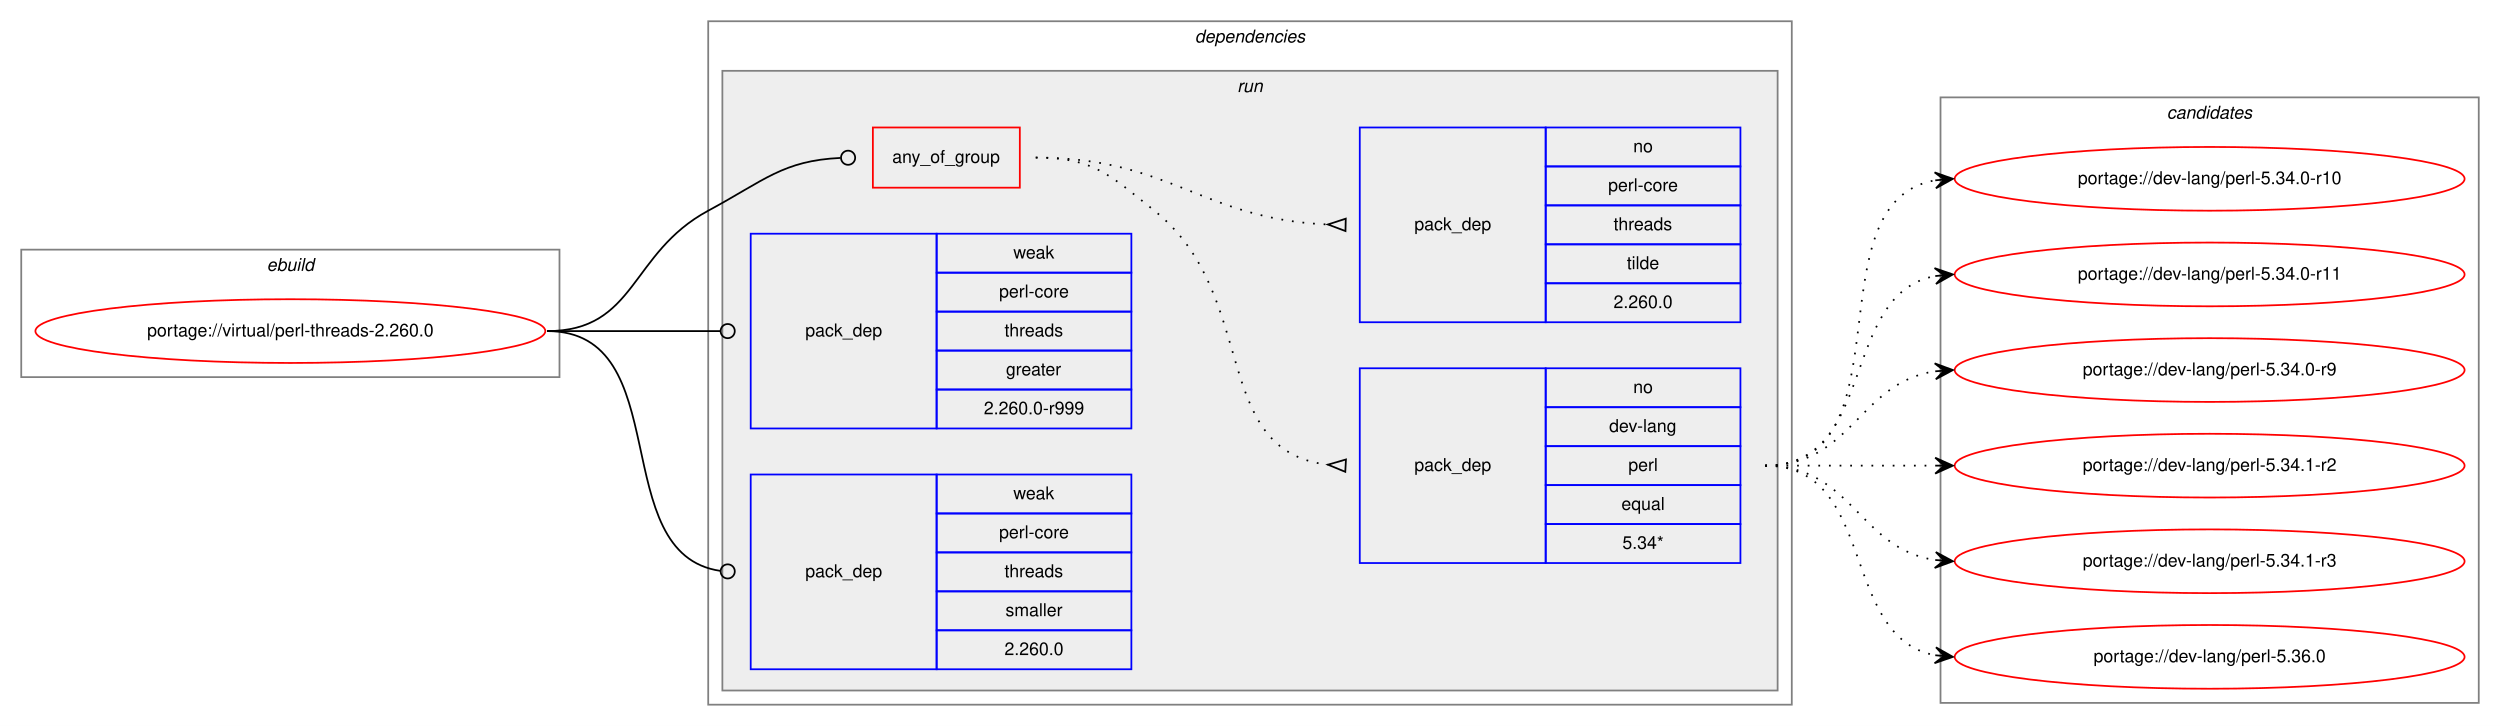
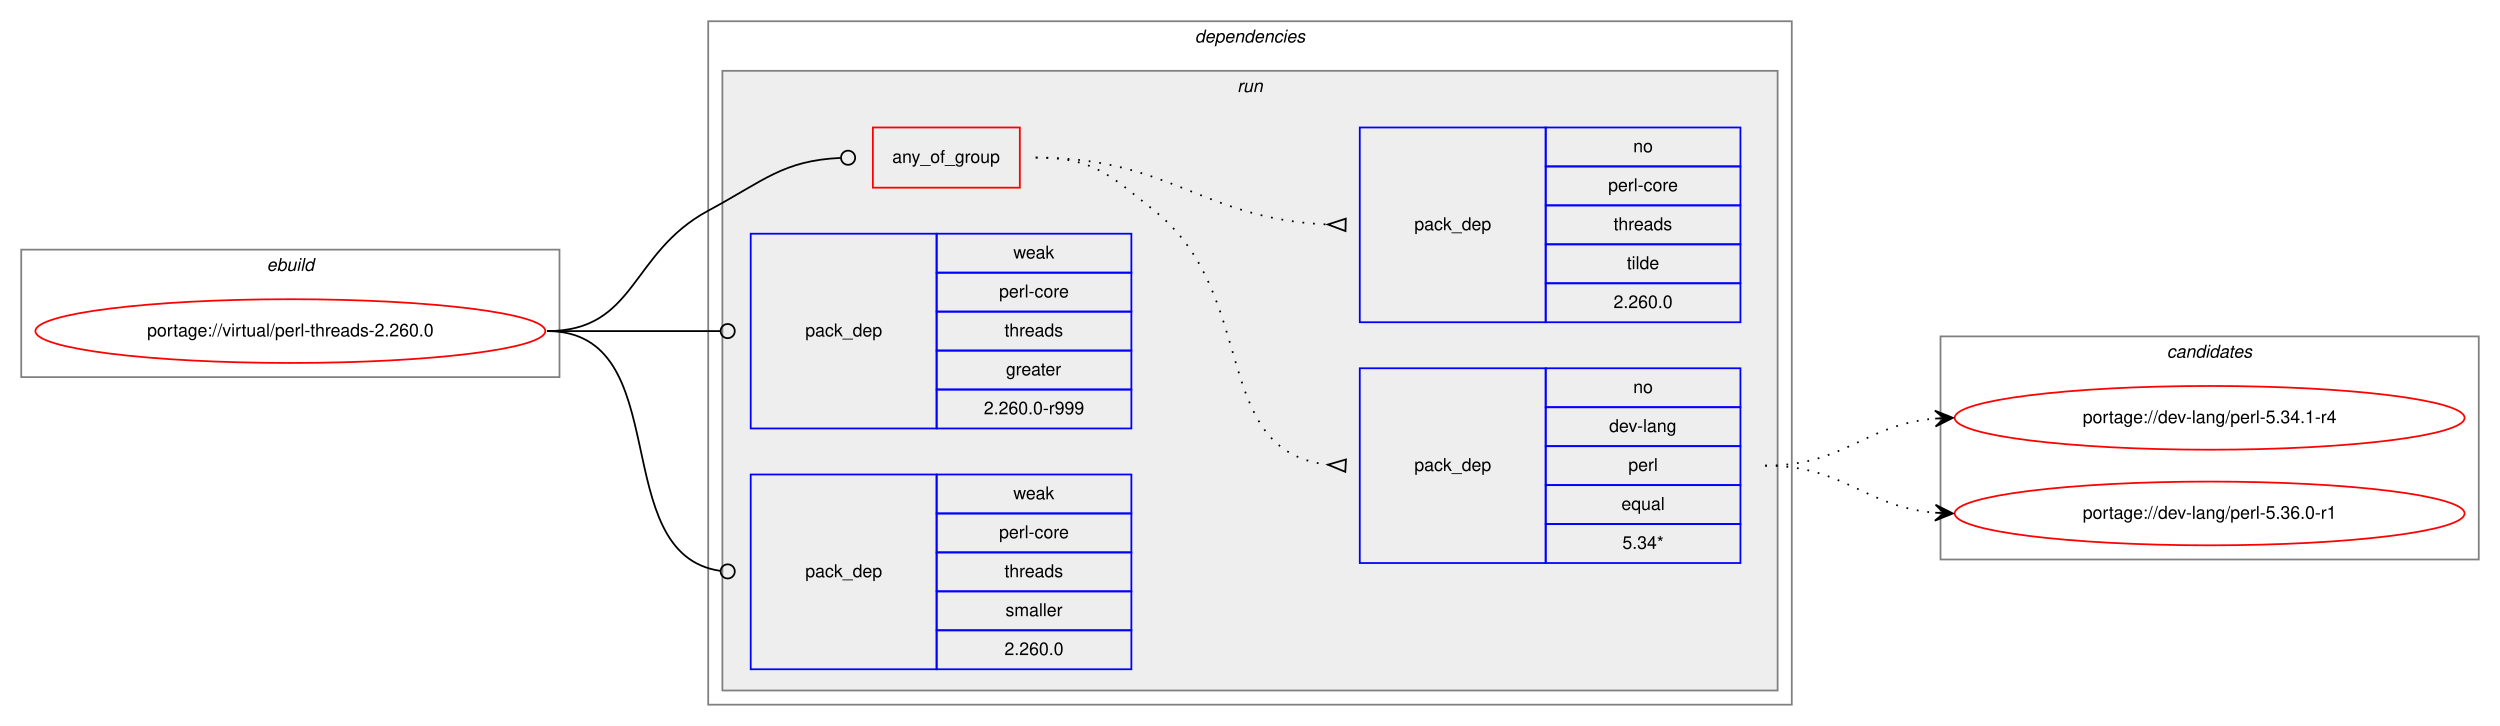
<svg xmlns="http://www.w3.org/2000/svg" xmlns:xlink="http://www.w3.org/1999/xlink" width="1412pt" height="410pt" viewBox="0.00 0.00 1412.00 410.00">
  <g id="graph0" class="graph" transform="scale(1 1) rotate(0) translate(4 406)">
    <polygon fill="white" stroke="transparent" points="-4,4 -4,-406 1408,-406 1408,4 -4,4" />
    <g id="clust1" class="cluster">
      <polygon fill="none" stroke="gray" points="8,-193 8,-265 312,-265 312,-193 8,-193" />
      <text text-anchor="start" x="146.66" y="-253" font-family="Helvetica,sans-Serif" font-style="italic" font-size="10.00">ebuild</text>
    </g>
    <g id="clust2" class="cluster">
      <polygon fill="none" stroke="gray" points="396,-8 396,-394 1008,-394 1008,-8 396,-8" />
      <text text-anchor="start" x="670.88" y="-382" font-family="Helvetica,sans-Serif" font-style="italic" font-size="10.00">dependencies</text>
    </g>
    <g id="clust5" class="cluster">
      <polygon fill="#eeeeee" stroke="gray" points="404,-16 404,-366 1000,-366 1000,-16 404,-16" />
      <text text-anchor="start" x="694.78" y="-354" font-family="Helvetica,sans-Serif" font-style="italic" font-size="10.00">run</text>
    </g>
    <g id="clust11" class="cluster">
-       <polygon fill="none" stroke="gray" points="1092,-9 1092,-351 1396,-351 1396,-9 1092,-9" />
-       <text text-anchor="start" x="1219.82" y="-339" font-family="Helvetica,sans-Serif" font-style="italic" font-size="10.00">candidates</text>
+       <polygon fill="none" stroke="gray" points="1092,-90 1092,-216 1396,-216 1396,-90 1092,-90" />
+       <text text-anchor="start" x="1219.82" y="-204" font-family="Helvetica,sans-Serif" font-style="italic" font-size="10.00">candidates</text>
    </g>
    <g id="node1" class="node">
      <g id="a_node1">
        <a xlink:href="../virtual/perl-threads-2.260.0.svg" xlink:title="portage://virtual/perl-threads-2.260.0">
          <ellipse fill="none" stroke="red" cx="160" cy="-219" rx="144" ry="18" />
          <text text-anchor="middle" x="160" y="-216" font-family="Helvetica,sans-Serif" font-size="10.00">portage://virtual/perl-threads-2.260.0</text>
        </a>
      </g>
    </g>
    <g id="node2" class="node">
      <polygon fill="none" stroke="red" points="489,-300 489,-334 572,-334 572,-300 489,-300" />
      <text text-anchor="start" x="499.93" y="-314" font-family="Helvetica,sans-Serif" font-size="10.00">any_of_group</text>
    </g>
    <g id="edge3" class="edge">
      <path fill="none" stroke="black" d="M305,-219C355.49,-219 351.55,-263.05 396,-287 427.97,-304.23 438.26,-315.27 470.74,-316.81" />
      <ellipse fill="none" stroke="black" cx="475" cy="-316.91" rx="4" ry="4" />
    </g>
    <g id="node5" class="node">
      <polygon fill="none" stroke="blue" points="420,-164 420,-274 525,-274 525,-164 420,-164" />
      <text text-anchor="start" x="450.82" y="-216" font-family="Helvetica,sans-Serif" font-size="10.00">pack_dep</text>
      <polygon fill="none" stroke="blue" points="525,-252 525,-274 635,-274 635,-252 525,-252" />
      <text text-anchor="start" x="568.33" y="-260" font-family="Helvetica,sans-Serif" font-size="10.00">weak</text>
      <polygon fill="none" stroke="blue" points="525,-230 525,-252 635,-252 635,-230 525,-230" />
      <text text-anchor="start" x="560.28" y="-238" font-family="Helvetica,sans-Serif" font-size="10.00">perl-core</text>
      <polygon fill="none" stroke="blue" points="525,-208 525,-230 635,-230 635,-208 525,-208" />
      <text text-anchor="start" x="563.33" y="-216" font-family="Helvetica,sans-Serif" font-size="10.00">threads</text>
      <polygon fill="none" stroke="blue" points="525,-186 525,-208 635,-208 635,-186 525,-186" />
      <text text-anchor="start" x="564.16" y="-194" font-family="Helvetica,sans-Serif" font-size="10.00">greater</text>
      <polygon fill="none" stroke="blue" points="525,-164 525,-186 635,-186 635,-164 525,-164" />
      <text text-anchor="start" x="551.66" y="-172" font-family="Helvetica,sans-Serif" font-size="10.00">2.260.0-r999</text>
    </g>
    <g id="edge4" class="edge">
      <path fill="none" stroke="black" d="M305,-219C349.26,-219 362.33,-219 402.82,-219" />
      <ellipse fill="none" stroke="black" cx="407" cy="-219" rx="4" ry="4" />
    </g>
    <g id="node6" class="node">
      <polygon fill="none" stroke="blue" points="420,-28 420,-138 525,-138 525,-28 420,-28" />
      <text text-anchor="start" x="450.82" y="-80" font-family="Helvetica,sans-Serif" font-size="10.00">pack_dep</text>
      <polygon fill="none" stroke="blue" points="525,-116 525,-138 635,-138 635,-116 525,-116" />
      <text text-anchor="start" x="568.33" y="-124" font-family="Helvetica,sans-Serif" font-size="10.00">weak</text>
      <polygon fill="none" stroke="blue" points="525,-94 525,-116 635,-116 635,-94 525,-94" />
      <text text-anchor="start" x="560.28" y="-102" font-family="Helvetica,sans-Serif" font-size="10.00">perl-core</text>
      <polygon fill="none" stroke="blue" points="525,-72 525,-94 635,-94 635,-72 525,-72" />
      <text text-anchor="start" x="563.33" y="-80" font-family="Helvetica,sans-Serif" font-size="10.00">threads</text>
      <polygon fill="none" stroke="blue" points="525,-50 525,-72 635,-72 635,-50 525,-50" />
      <text text-anchor="start" x="563.89" y="-58" font-family="Helvetica,sans-Serif" font-size="10.00">smaller</text>
      <polygon fill="none" stroke="blue" points="525,-28 525,-50 635,-50 635,-28 525,-28" />
      <text text-anchor="start" x="563.32" y="-36" font-family="Helvetica,sans-Serif" font-size="10.00">2.260.0</text>
    </g>
    <g id="edge5" class="edge">
      <path fill="none" stroke="black" d="M305,-219C378.79,-219 337.7,-92.91 402.97,-83.55" />
      <ellipse fill="none" stroke="black" cx="407.01" cy="-83.27" rx="4" ry="4" />
    </g>
    <g id="node3" class="node">
      <polygon fill="none" stroke="blue" points="764,-88 764,-198 869,-198 869,-88 764,-88" />
      <text text-anchor="start" x="794.82" y="-140" font-family="Helvetica,sans-Serif" font-size="10.00">pack_dep</text>
      <polygon fill="none" stroke="blue" points="869,-176 869,-198 979,-198 979,-176 869,-176" />
      <text text-anchor="start" x="918.44" y="-184" font-family="Helvetica,sans-Serif" font-size="10.00">no</text>
      <polygon fill="none" stroke="blue" points="869,-154 869,-176 979,-176 979,-154 869,-154" />
      <text text-anchor="start" x="904.83" y="-162" font-family="Helvetica,sans-Serif" font-size="10.00">dev-lang</text>
      <polygon fill="none" stroke="blue" points="869,-132 869,-154 979,-154 979,-132 869,-132" />
      <text text-anchor="start" x="915.67" y="-140" font-family="Helvetica,sans-Serif" font-size="10.00">perl</text>
      <polygon fill="none" stroke="blue" points="869,-110 869,-132 979,-132 979,-110 869,-110" />
      <text text-anchor="start" x="911.77" y="-118" font-family="Helvetica,sans-Serif" font-size="10.00">equal</text>
      <polygon fill="none" stroke="blue" points="869,-88 869,-110 979,-110 979,-88 869,-88" />
      <text text-anchor="start" x="912.33" y="-96" font-family="Helvetica,sans-Serif" font-size="10.00">5.34*</text>
    </g>
    <g id="edge1" class="edge">
      <path fill="none" stroke="black" stroke-dasharray="1,5" d="M581,-317C613.63,-317 622.51,-307.37 648,-287 707.69,-239.31 678.9,-151.36 745.89,-143.56" />
      <polygon fill="none" stroke="black" points="756.19,-146.49 746.02,-143.55 755.81,-139.51 756.19,-146.49" />
    </g>
    <g id="node4" class="node">
      <polygon fill="none" stroke="blue" points="764,-224 764,-334 869,-334 869,-224 764,-224" />
      <text text-anchor="start" x="794.82" y="-276" font-family="Helvetica,sans-Serif" font-size="10.00">pack_dep</text>
      <polygon fill="none" stroke="blue" points="869,-312 869,-334 979,-334 979,-312 869,-312" />
      <text text-anchor="start" x="918.44" y="-320" font-family="Helvetica,sans-Serif" font-size="10.00">no</text>
      <polygon fill="none" stroke="blue" points="869,-290 869,-312 979,-312 979,-290 869,-290" />
      <text text-anchor="start" x="904.28" y="-298" font-family="Helvetica,sans-Serif" font-size="10.00">perl-core</text>
      <polygon fill="none" stroke="blue" points="869,-268 869,-290 979,-290 979,-268 869,-268" />
      <text text-anchor="start" x="907.33" y="-276" font-family="Helvetica,sans-Serif" font-size="10.00">threads</text>
      <polygon fill="none" stroke="blue" points="869,-246 869,-268 979,-268 979,-246 869,-246" />
      <text text-anchor="start" x="914.83" y="-254" font-family="Helvetica,sans-Serif" font-size="10.00">tilde</text>
      <polygon fill="none" stroke="blue" points="869,-224 869,-246 979,-246 979,-224 869,-224" />
      <text text-anchor="start" x="907.32" y="-232" font-family="Helvetica,sans-Serif" font-size="10.00">2.260.0</text>
    </g>
    <g id="edge2" class="edge">
      <path fill="none" stroke="black" stroke-dasharray="1,5" d="M581,-317C657.01,-317 674.86,-282.34 745.65,-279.22" />
      <polygon fill="none" stroke="black" points="756.08,-282.5 746,-279.22 755.92,-275.5 756.08,-282.5" />
    </g>
    <g id="node7" class="node">
      <g id="a_node7">
-         <a xlink:href="../dev-lang/perl-5.34.0-r10.svg" xlink:title="portage://dev-lang/perl-5.34.0-r10">
-           <ellipse fill="none" stroke="red" cx="1244" cy="-305" rx="144" ry="18" />
-           <text text-anchor="middle" x="1244" y="-302" font-family="Helvetica,sans-Serif" font-size="10.00">portage://dev-lang/perl-5.34.0-r10</text>
+         <a xlink:href="../dev-lang/perl-5.34.1-r4.svg" xlink:title="portage://dev-lang/perl-5.34.1-r4">
+           <ellipse fill="none" stroke="red" cx="1244" cy="-170" rx="144" ry="18" />
+           <text text-anchor="middle" x="1244" y="-167" font-family="Helvetica,sans-Serif" font-size="10.00">portage://dev-lang/perl-5.34.1-r4</text>
        </a>
      </g>
    </g>
    <g id="edge6" class="edge">
-       <path fill="none" stroke="black" stroke-dasharray="1,5" d="M993,-143C1075.35,-143 1018.36,-291.38 1088.73,-304.13" />
-       <polygon fill="black" stroke="black" points="1099,-305 1088.66,-308.64 1094.02,-304.58 1089.04,-304.15 1089.04,-304.15 1089.04,-304.15 1094.02,-304.58 1089.42,-299.67 1099,-305 1099,-305" />
+       <path fill="none" stroke="black" stroke-dasharray="1,5" d="M993,-143C1038.01,-143 1048.86,-166.14 1088.8,-169.58" />
+       <polygon fill="black" stroke="black" points="1099,-170 1088.82,-174.08 1094,-169.79 1089.01,-169.58 1089.01,-169.58 1089.01,-169.58 1094,-169.79 1089.2,-165.09 1099,-170 1099,-170" />
    </g>
    <g id="node8" class="node">
      <g id="a_node8">
-         <a xlink:href="../dev-lang/perl-5.34.0-r11.svg" xlink:title="portage://dev-lang/perl-5.34.0-r11">
-           <ellipse fill="none" stroke="red" cx="1244" cy="-251" rx="144" ry="18" />
-           <text text-anchor="middle" x="1244" y="-248" font-family="Helvetica,sans-Serif" font-size="10.00">portage://dev-lang/perl-5.34.0-r11</text>
+         <a xlink:href="../dev-lang/perl-5.36.0-r1.svg" xlink:title="portage://dev-lang/perl-5.36.0-r1">
+           <ellipse fill="none" stroke="red" cx="1244" cy="-116" rx="144" ry="18" />
+           <text text-anchor="middle" x="1244" y="-113" font-family="Helvetica,sans-Serif" font-size="10.00">portage://dev-lang/perl-5.36.0-r1</text>
        </a>
      </g>
    </g>
    <g id="edge7" class="edge">
-       <path fill="none" stroke="black" stroke-dasharray="1,5" d="M993,-143C1056.58,-143 1034.58,-239.51 1088.79,-250.07" />
-       <polygon fill="black" stroke="black" points="1099,-251 1088.63,-254.57 1094.02,-250.54 1089.04,-250.09 1089.04,-250.09 1089.04,-250.09 1094.02,-250.54 1089.45,-245.61 1099,-251 1099,-251" />
-     </g>
-     <g id="node9" class="node">
-       <g id="a_node9">
-         <a xlink:href="../dev-lang/perl-5.34.0-r9.svg" xlink:title="portage://dev-lang/perl-5.34.0-r9">
-           <ellipse fill="none" stroke="red" cx="1244" cy="-197" rx="144" ry="18" />
-           <text text-anchor="middle" x="1244" y="-194" font-family="Helvetica,sans-Serif" font-size="10.00">portage://dev-lang/perl-5.34.0-r9</text>
-         </a>
-       </g>
-     </g>
-     <g id="edge8" class="edge">
-       <path fill="none" stroke="black" stroke-dasharray="1,5" d="M993,-143C1042.26,-143 1045.85,-189.87 1088.86,-196.28" />
-       <polygon fill="black" stroke="black" points="1099,-197 1088.71,-200.78 1094.01,-196.64 1089.03,-196.29 1089.03,-196.29 1089.03,-196.29 1094.01,-196.64 1089.35,-191.8 1099,-197 1099,-197" />
-     </g>
-     <g id="node10" class="node">
-       <g id="a_node10">
-         <a xlink:href="../dev-lang/perl-5.34.1-r2.svg" xlink:title="portage://dev-lang/perl-5.34.1-r2">
-           <ellipse fill="none" stroke="red" cx="1244" cy="-143" rx="144" ry="18" />
-           <text text-anchor="middle" x="1244" y="-140" font-family="Helvetica,sans-Serif" font-size="10.00">portage://dev-lang/perl-5.34.1-r2</text>
-         </a>
-       </g>
-     </g>
-     <g id="edge9" class="edge">
-       <path fill="none" stroke="black" stroke-dasharray="1,5" d="M993,-143C1036.43,-143 1049.83,-143 1088.57,-143" />
-       <polygon fill="black" stroke="black" points="1099,-143 1089,-147.5 1094,-143 1089,-143 1089,-143 1089,-143 1094,-143 1089,-138.5 1099,-143 1099,-143" />
-     </g>
-     <g id="node11" class="node">
-       <g id="a_node11">
-         <a xlink:href="../dev-lang/perl-5.34.1-r3.svg" xlink:title="portage://dev-lang/perl-5.34.1-r3">
-           <ellipse fill="none" stroke="red" cx="1244" cy="-89" rx="144" ry="18" />
-           <text text-anchor="middle" x="1244" y="-86" font-family="Helvetica,sans-Serif" font-size="10.00">portage://dev-lang/perl-5.34.1-r3</text>
-         </a>
-       </g>
-     </g>
-     <g id="edge10" class="edge">
-       <path fill="none" stroke="black" stroke-dasharray="1,5" d="M993,-143C1042.26,-143 1045.85,-96.13 1088.86,-89.72" />
-       <polygon fill="black" stroke="black" points="1099,-89 1089.35,-94.2 1094.01,-89.36 1089.03,-89.71 1089.03,-89.71 1089.03,-89.71 1094.01,-89.36 1088.71,-85.22 1099,-89 1099,-89" />
-     </g>
-     <g id="node12" class="node">
-       <g id="a_node12">
-         <a xlink:href="../dev-lang/perl-5.36.0.svg" xlink:title="portage://dev-lang/perl-5.36.0">
-           <ellipse fill="none" stroke="red" cx="1244" cy="-35" rx="144" ry="18" />
-           <text text-anchor="middle" x="1244" y="-32" font-family="Helvetica,sans-Serif" font-size="10.00">portage://dev-lang/perl-5.36.0</text>
-         </a>
-       </g>
-     </g>
-     <g id="edge11" class="edge">
-       <path fill="none" stroke="black" stroke-dasharray="1,5" d="M993,-143C1056.58,-143 1034.58,-46.49 1088.79,-35.93" />
-       <polygon fill="black" stroke="black" points="1099,-35 1089.45,-40.39 1094.02,-35.46 1089.04,-35.91 1089.04,-35.91 1089.04,-35.91 1094.02,-35.46 1088.63,-31.43 1099,-35 1099,-35" />
+       <path fill="none" stroke="black" stroke-dasharray="1,5" d="M993,-143C1038.01,-143 1048.86,-119.86 1088.8,-116.42" />
+       <polygon fill="black" stroke="black" points="1099,-116 1089.2,-120.91 1094,-116.21 1089.01,-116.42 1089.01,-116.42 1089.01,-116.42 1094,-116.21 1088.82,-111.92 1099,-116 1099,-116" />
    </g>
  </g>
</svg>
